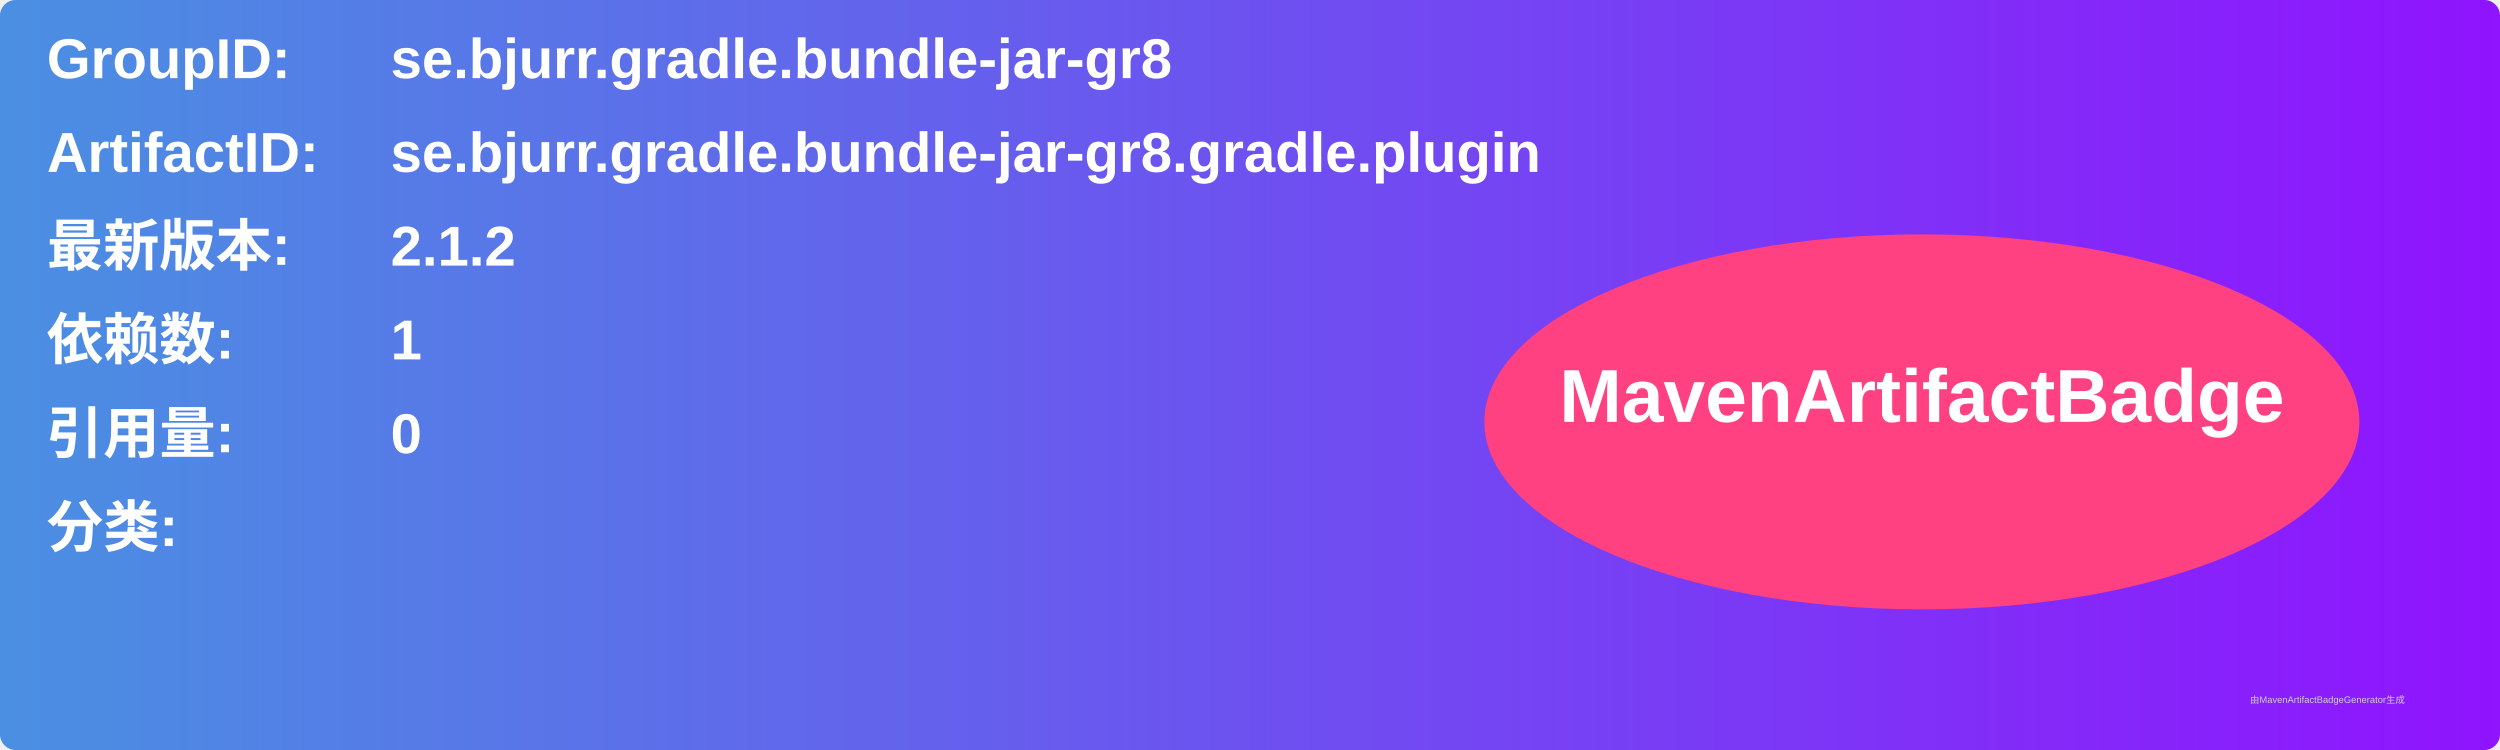
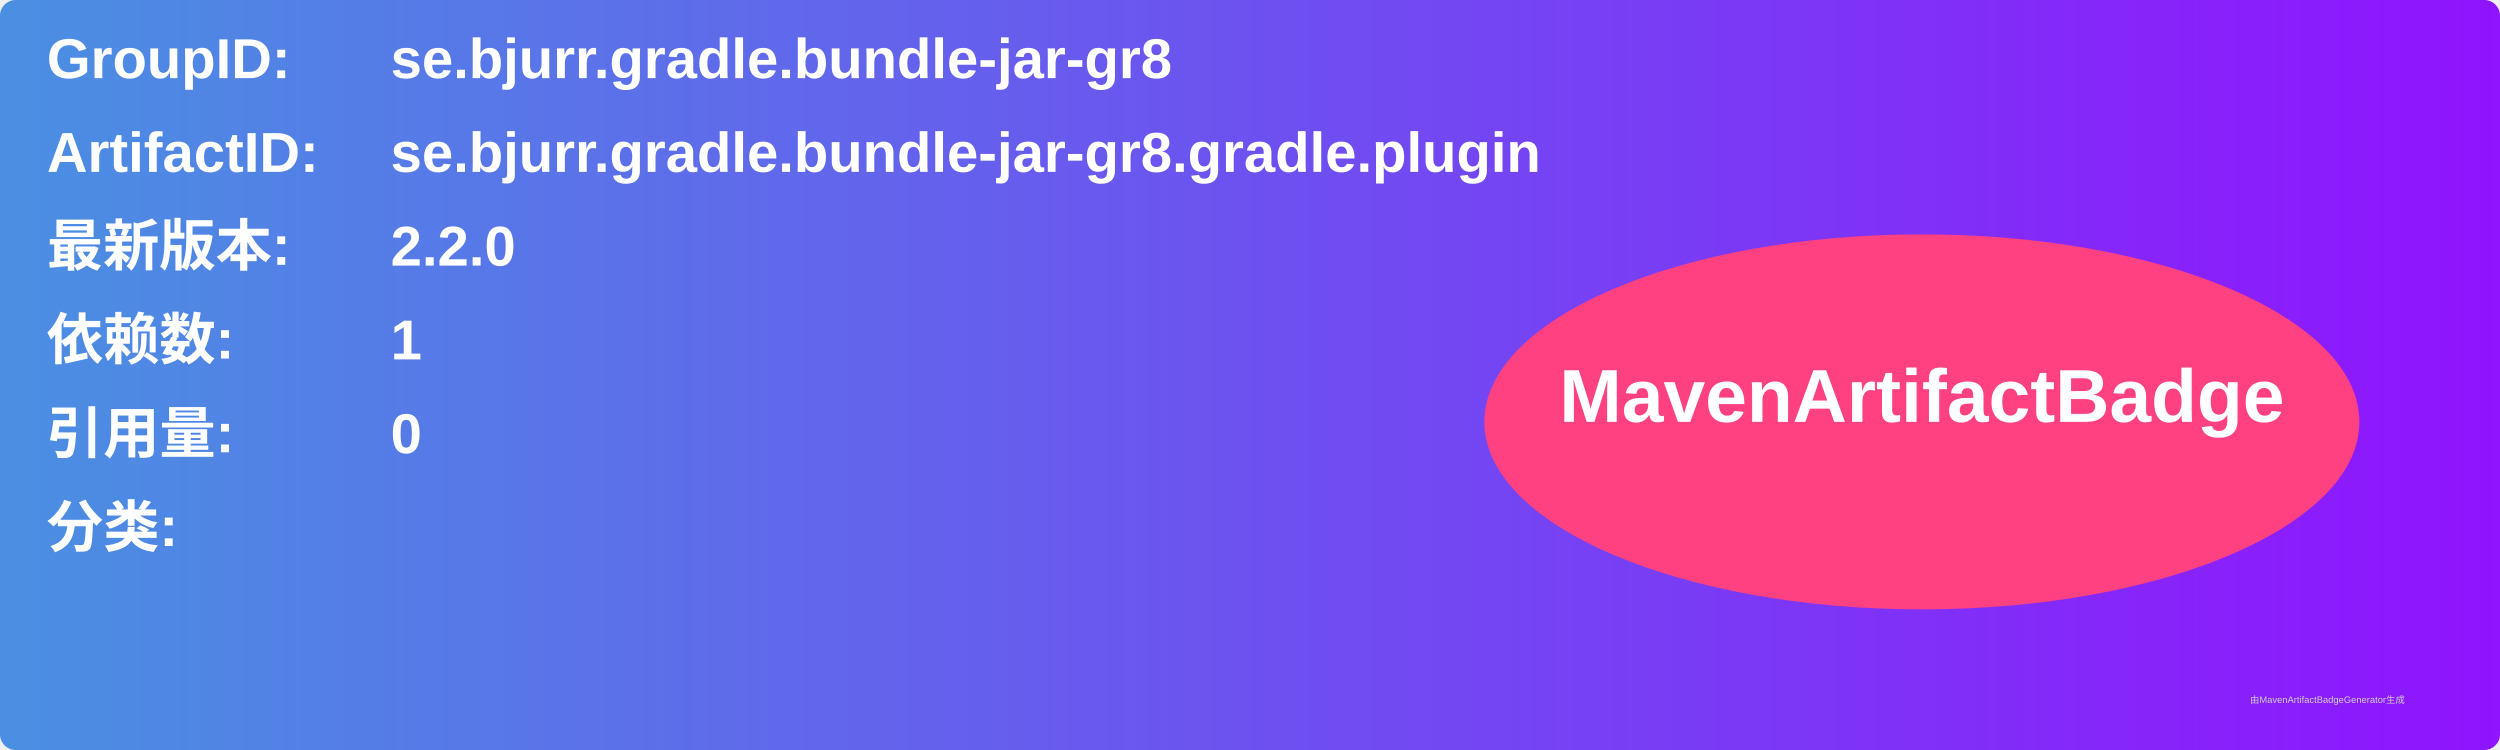
<svg xmlns="http://www.w3.org/2000/svg" width="800" height="240" viewBox="0 0 800 240">
  <linearGradient id="grad" x1="0%" y1="0%" x2="100%" y2="0%">
    <stop offset="0%" stop-color="#4a90e2" />
    <stop offset="100%" stop-color="#9013fe" />
  </linearGradient>
  <rect width="100%" height="100%" rx="5" ry="5" fill="url(#grad)" />
  <g transform="translate(15, 15)">
    <text x="0" y="10" font-family="Arial" font-size="18" fill="white" font-weight="bold" width="260">GroupID:</text>
    <text x="110" y="10" font-family="Arial" font-size="18" fill="white" font-weight="bold" width="460">se.bjurr.gradle.bundle-jar-gr8</text>
    <text x="0" y="40" font-family="Arial" font-size="18" fill="white" font-weight="bold" width="260">ArtifactID:</text>
    <text x="110" y="40" font-family="Arial" font-size="18" fill="white" font-weight="bold" width="460">se.bjurr.gradle.bundle-jar-gr8.gradle.plugin</text>
    <text x="0" y="70" font-family="Arial" font-size="18" fill="white" font-weight="bold">最新版本:</text>
    <text x="110" y="70" font-family="Arial" font-size="18" fill="white" font-weight="bold">
-       <tspan font-weight="bold">2.1.2</tspan>
+       <tspan font-weight="bold">2.2.0</tspan>
    </text>
    <text x="0" y="100" font-family="Arial" font-size="18" fill="white" font-weight="bold">依赖数: </text>
    <text x="110" y="100" font-family="Arial" font-size="18" fill="white">
      <tspan font-weight="bold">1</tspan>
    </text>
    <text x="0" y="130" font-family="Arial" font-size="18" fill="white" font-weight="bold">引用量: </text>
    <text x="110" y="130" font-family="Arial" font-size="18" fill="white">
      <tspan font-weight="bold">0</tspan>
    </text>
    <text x="0" y="160" font-family="Arial" font-size="18" fill="white" font-weight="bold">分类:</text>
    <text x="10" y="190" font-family="Arial" font-size="10" fill="white">
      <tspan font-weight="bold" />
    </text>
    <ellipse cx="600" cy="120" rx="140" ry="60" fill="#ff4081" />
    <text x="600" y="120" text-anchor="middle" font-family="Arial" font-size="24" fill="white" font-weight="bold">MavenArtifactBadge</text>
  </g>
  <text x="720" y="225" font-family="Arial" font-size="3" fill="#d0d0d0">由MavenArtifactBadgeGenerator生成</text>
</svg>
